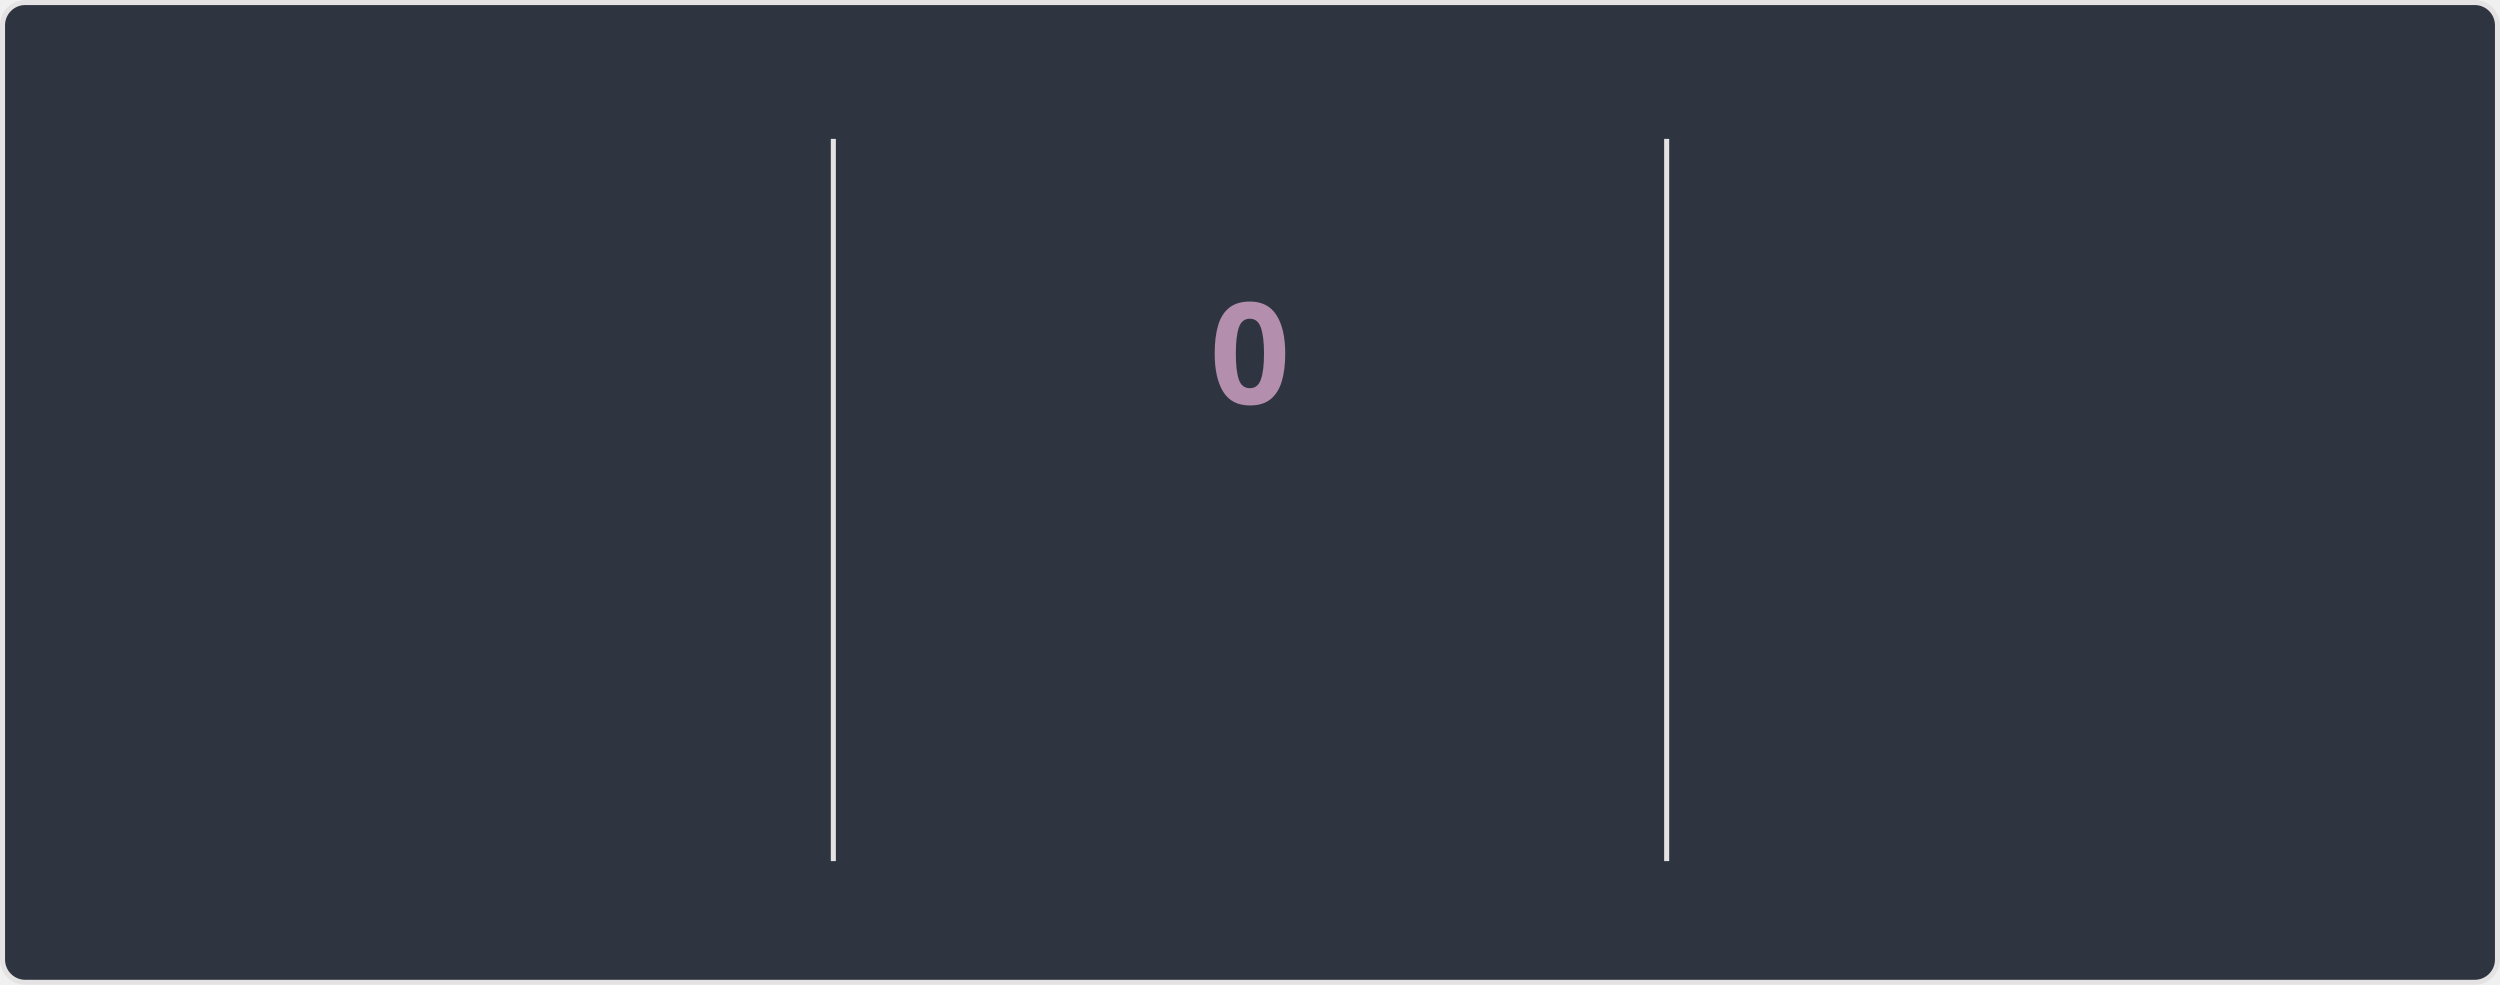
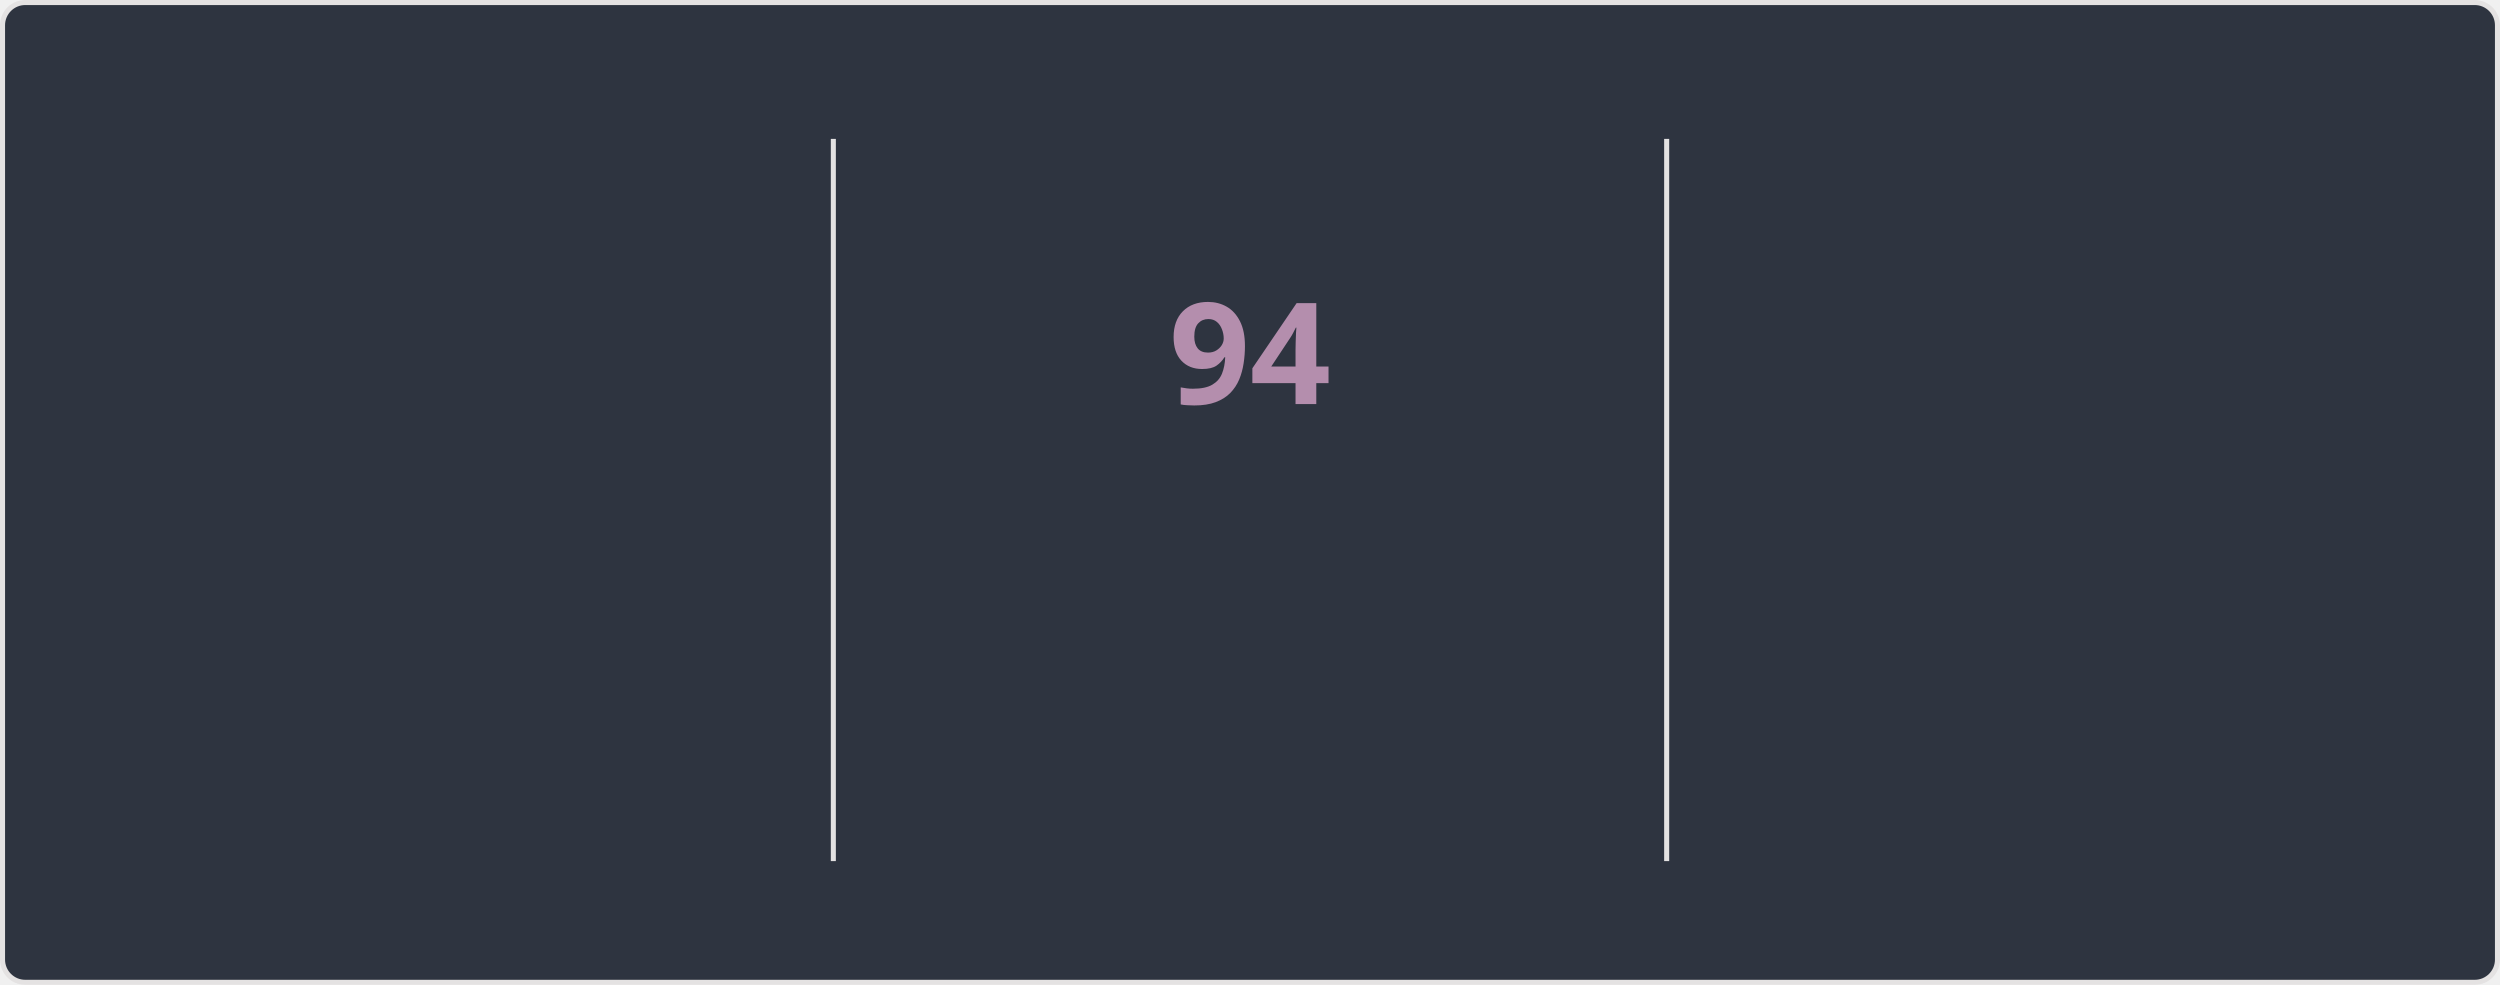
<svg xmlns="http://www.w3.org/2000/svg" style="isolation: isolate" viewBox="0 0 495 195" width="495px" height="195px" direction="ltr">
  <style>
    @keyframes currstreak {
      0% { font-size: 3px; opacity: 0.2; }
      80% { font-size: 34px; opacity: 1; }
      100% { font-size: 28px; opacity: 1; }
    }
    @keyframes fadein {
      0% { opacity: 0; }
      100% { opacity: 1; }
    }
    .big-number {
      font-family: "Segoe UI", Ubuntu, sans-serif;
      font-weight: 700;
      font-size: 28px;
      fill: #81a1c1;
    }
    .label {
      font-family: "Segoe UI", Ubuntu, sans-serif;
      font-weight: 400;
      font-size: 14px;
      fill: #81a1c1;
    }
    .range-text {
      font-family: "Segoe UI", Ubuntu, sans-serif;
      font-weight: 400;
      font-size: 12px;
      fill: #a3be8c;
    }
    .current-streak-num {
      font-family: "Segoe UI", Ubuntu, sans-serif;
      font-weight: 700;
      font-size: 28px;
      fill: #b48ead;
    }</style>
  <defs>
    <clipPath id="outer_rectangle">
      <rect width="495" height="195" rx="4.5" />
    </clipPath>
    <mask id="mask_out_ring_behind_fire">
      <rect width="495" height="195" fill="white" />
      <ellipse id="mask-ellipse" cx="247.5" cy="32" rx="13" ry="18" fill="black" />
    </mask>
  </defs>
  <g clip-path="url(#outer_rectangle)">
    <g style="isolation: isolate">
      <rect fill="#2e3440" rx="4.5" x="0.5" y="0.5" width="494" height="194" stroke="#e4e2e2" />
    </g>
    <g style="isolation: isolate">
      <line x1="165" y1="28" x2="165" y2="170" vector-effect="non-scaling-stroke" stroke-width="1" stroke="#e4e2e2" stroke-linejoin="miter" stroke-linecap="square" stroke-miterlimit="3" />
      <line x1="330" y1="28" x2="330" y2="170" vector-effect="non-scaling-stroke" stroke-width="1" stroke="#e4e2e2" stroke-linejoin="miter" stroke-linecap="square" stroke-miterlimit="3" />
    </g>
    <g style="isolation: isolate">
      <g transform="translate(82.5, 48)">
        <text x="0" y="32" stroke-width="0" text-anchor="middle" class="big-number" style="opacity: 0; animation: fadein 0.5s linear forwards 0.6s">
            7.3K
          </text>
      </g>
      <g transform="translate(82.5, 84)">
        <text x="0" y="32" stroke-width="0" text-anchor="middle" class="label" style="opacity: 0; animation: fadein 0.5s linear forwards 0.7s">
            Total Contributions
          </text>
      </g>
      <g transform="translate(82.5, 114)">
        <text x="0" y="32" stroke-width="0" text-anchor="middle" class="range-text" style="opacity: 0; animation: fadein 0.5s linear forwards 0.8s">
            Oct 12 - Present
          </text>
      </g>
    </g>
    <g style="isolation: isolate">
      <g mask="url(#mask_out_ring_behind_fire)">
        <circle cx="247.5" cy="71" r="40" fill="none" stroke="#81a1c1" stroke-width="5" style="opacity: 0; animation: fadein 0.5s linear forwards 0.4s" />
      </g>
      <g transform="translate(247.5, 19.5)" stroke-opacity="0" style="opacity: 0; animation: fadein 0.5s linear forwards 0.6s">
        <path d="M -12 -0.5 L 15 -0.5 L 15 23.5 L -12 23.5 L -12 -0.5 Z" fill="none" />
        <path d="M 1.5 0.67 C 1.5 0.67 2.24 3.32 2.24 5.47 C 2.24 7.53 0.89 9.2 -1.17 9.2 C -3.23 9.2 -4.79 7.53 -4.79 5.47 L -4.76 5.11 C -6.78 7.51 -8 10.62 -8 13.99 C -8 18.41 -4.42 22 0 22 C 4.42 22 8 18.41 8 13.99 C 8 8.6 5.41 3.79 1.5 0.67 Z M -0.29 19 C -2.07 19 -3.51 17.6 -3.51 15.86 C -3.51 14.24 -2.46 13.1 -0.7 12.74 C 1.07 12.38 2.9 11.53 3.92 10.16 C 4.31 11.45 4.51 12.81 4.51 14.2 C 4.51 16.85 2.36 19 -0.29 19 Z" fill="#81a1c1" stroke-opacity="0" />
      </g>
      <g transform="translate(247.5, 48)">
        <text x="0" y="32" stroke-width="0" text-anchor="middle" class="current-streak-num" style="animation: currstreak 0.6s linear forwards">
-             0
+             94
          </text>
      </g>
      <g transform="translate(247.5, 108)">
        <text x="0" y="32" stroke-width="0" text-anchor="middle" class="label" style="opacity: 0; animation: fadein 0.5s linear forwards 0.9s">
            Current Streak
          </text>
      </g>
      <g transform="translate(247.5, 145)">
        <text x="0" y="21" stroke-width="0" text-anchor="middle" class="range-text" style="opacity: 0; animation: fadein 0.5s linear forwards 0.9s">
-             0 days
+             Jul 12 - Oct 13
          </text>
      </g>
    </g>
    <g style="isolation: isolate">
      <g transform="translate(412.5, 48)">
        <text x="0" y="32" stroke-width="0" text-anchor="middle" class="big-number" style="opacity: 0; animation: fadein 0.5s linear forwards 1.2s">
-             93
+             94
          </text>
      </g>
      <g transform="translate(412.5, 84)">
        <text x="0" y="32" stroke-width="0" text-anchor="middle" class="label" style="opacity: 0; animation: fadein 0.5s linear forwards 1.3s">
            Longest Streak
          </text>
      </g>
      <g transform="translate(412.5, 114)">
        <text x="0" y="32" stroke-width="0" text-anchor="middle" class="range-text" style="opacity: 0; animation: fadein 0.5s linear forwards 1.4s">
-             Jul 12 - Oct 12
+             Jul 12 - Oct 13
          </text>
      </g>
    </g>
  </g>
</svg>
